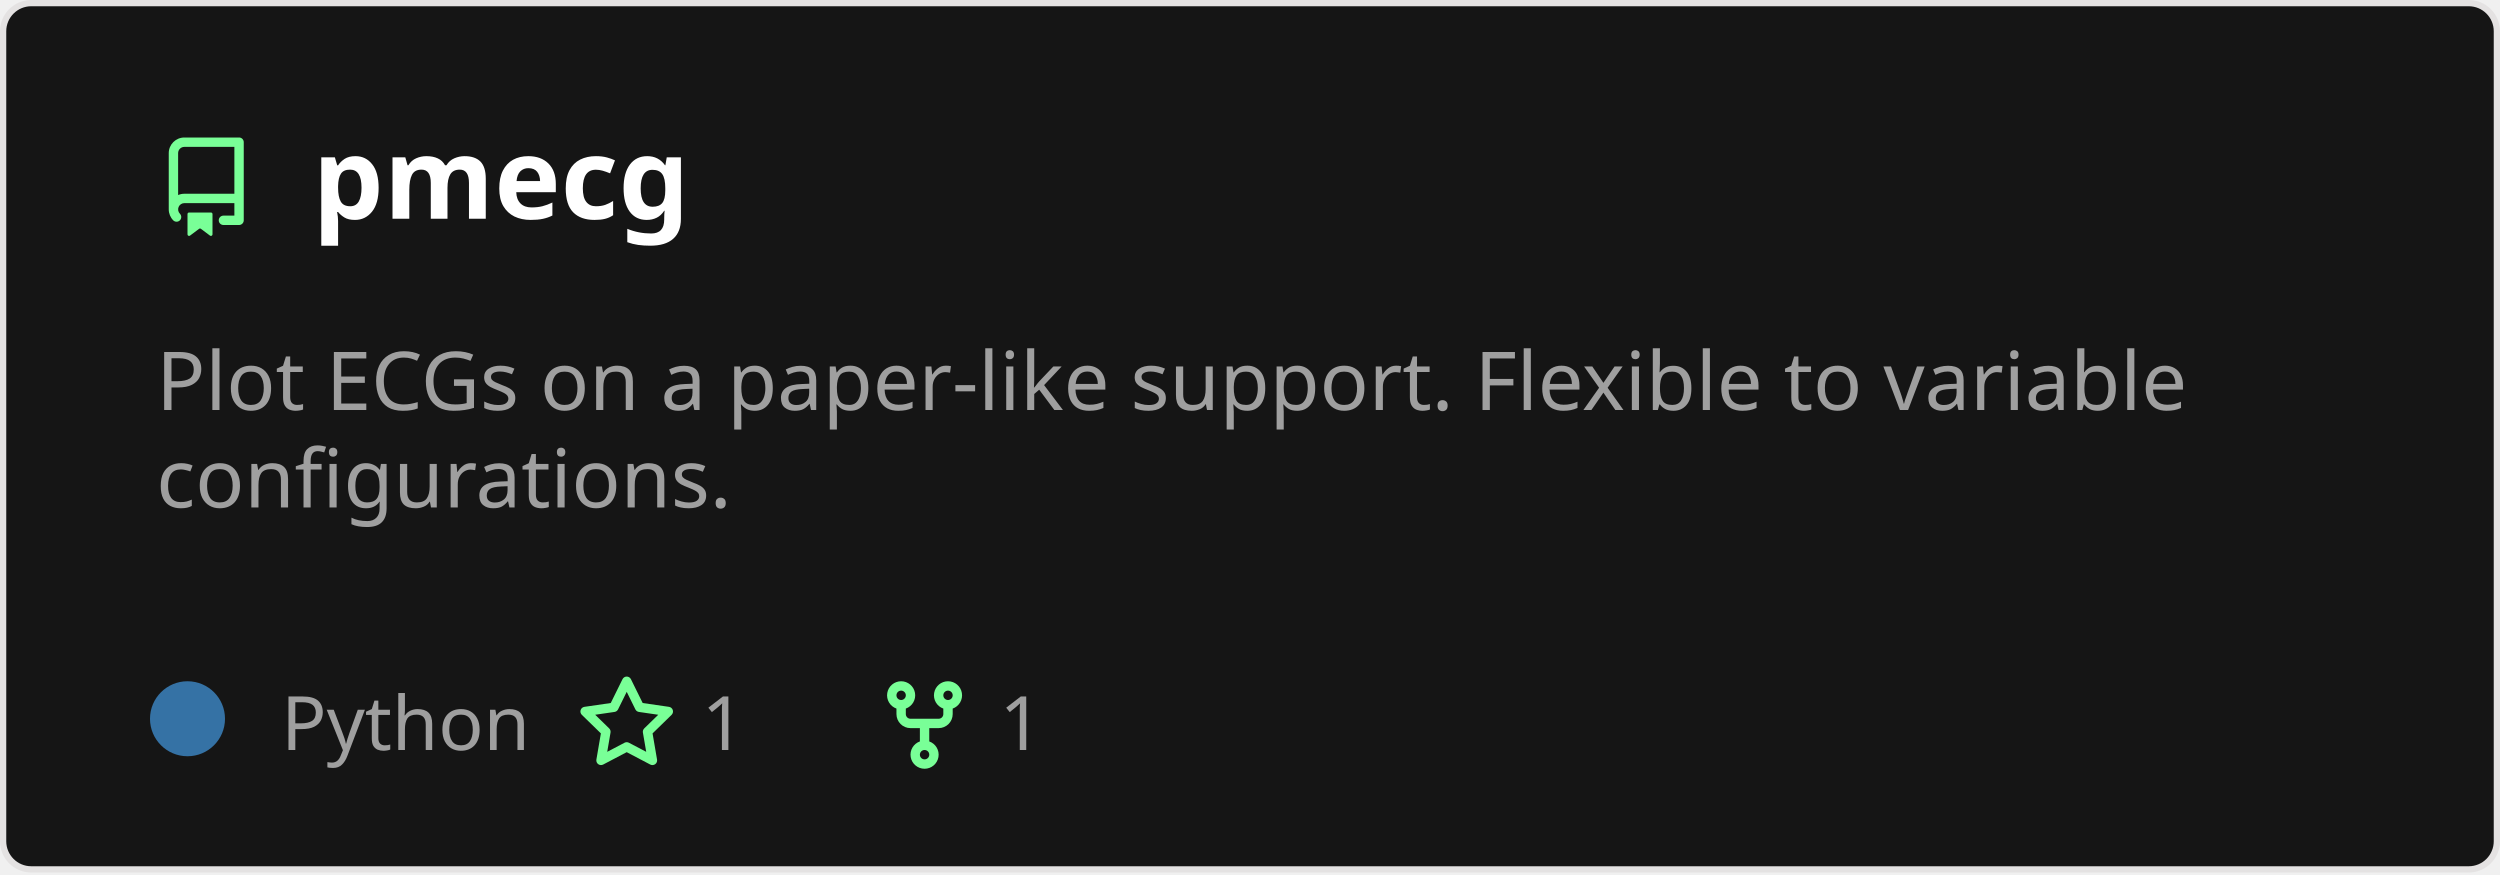
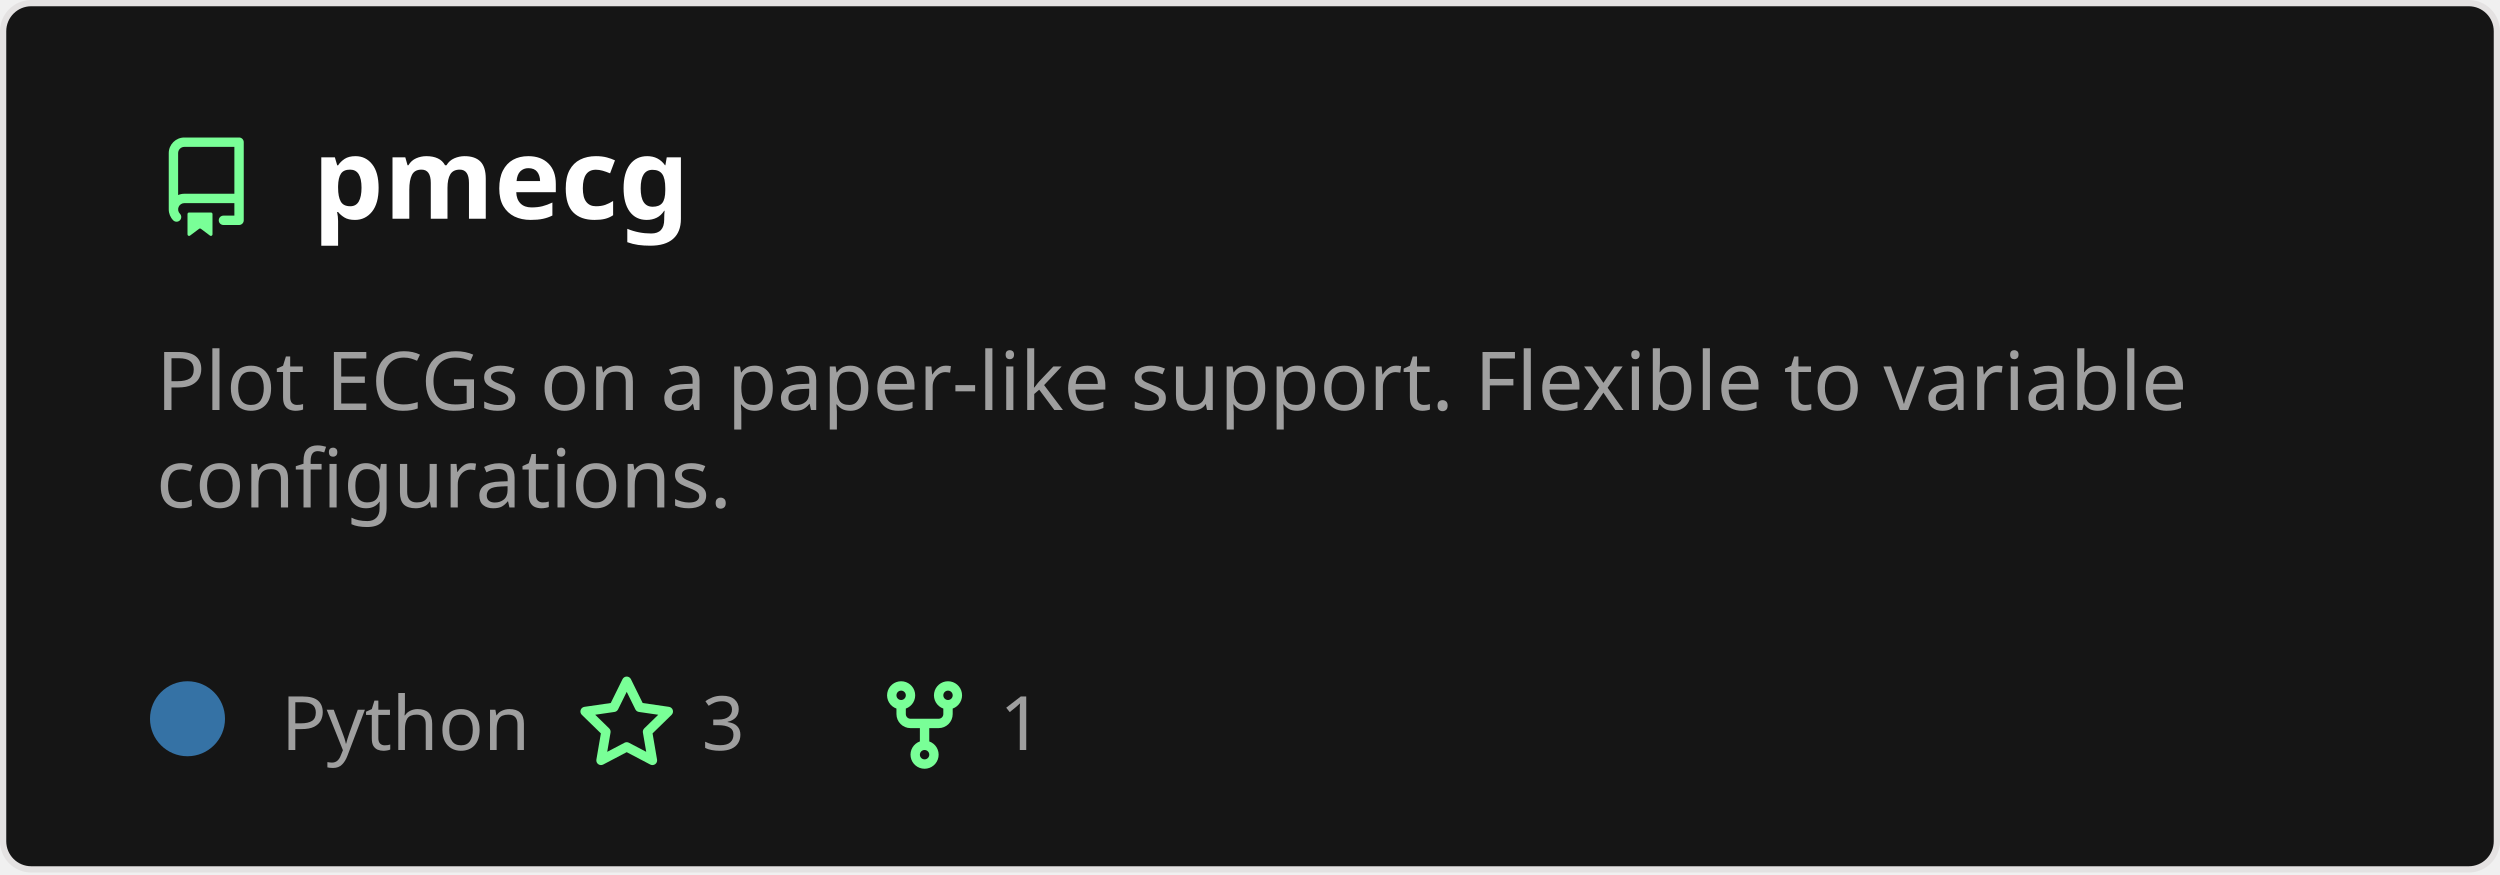
<svg xmlns="http://www.w3.org/2000/svg" width="400" height="140" viewBox="0 0 400 140" fill="none" role="img" aria-labelledby="descId">
  <style>
          .header {
            font: 600 18px 'Segoe UI', Ubuntu, Sans-Serif;
            fill: #fff;
            animation: fadeInAnimation 0.8s ease-in-out forwards;
          }
          @supports(-moz-appearance: auto) {
            /* Selector detects Firefox */
            .header { font-size: 15.5px; }
          }
          
    .description { font: 400 13px 'Segoe UI', Ubuntu, Sans-Serif; fill: #9f9f9f }
    .gray { font: 400 12px 'Segoe UI', Ubuntu, Sans-Serif; fill: #9f9f9f }
    .icon { fill: #79ff97 }
    .badge { font: 600 11px 'Segoe UI', Ubuntu, Sans-Serif; }
    .badge rect { opacity: 0.2 }
  

          
      /* Animations */
      @keyframes scaleInAnimation {
        from {
          transform: translate(-5px, 5px) scale(0);
        }
        to {
          transform: translate(-5px, 5px) scale(1);
        }
      }
      @keyframes fadeInAnimation {
        from {
          opacity: 0;
        }
        to {
          opacity: 1;
        }
      }
    
          * { animation-duration: 0s !important; animation-delay: 0s !important; }
        </style>
  <rect data-testid="card-bg" x="0.5" y="0.5" rx="4.5" height="99%" stroke="#e4e2e2" width="399" fill="#151515" stroke-opacity="1" />
  <g data-testid="card-title" transform="translate(25, 35)">
    <g transform="translate(0, 0)">
      <svg class="icon" x="0" y="-13" viewBox="0 0 16 16" version="1.1" width="16" height="16">
        <path fill-rule="evenodd" d="M2 2.5A2.5 2.5 0 014.5 0h8.75a.75.75 0 01.75.75v12.5a.75.75 0 01-.75.75h-2.5a.75.75 0 110-1.5h1.75v-2h-8a1 1 0 00-.714 1.7.75.75 0 01-1.072 1.05A2.495 2.495 0 012 11.5v-9zm10.5-1V9h-8c-.356 0-.694.074-1 .208V2.5a1 1 0 011-1h8zM5 12.25v3.25a.25.25 0 00.4.2l1.45-1.087a.25.25 0 01.3 0L8.6 15.7a.25.25 0 00.4-.2v-3.25a.25.25 0 00-.25-.25h-3.5a.25.25 0 00-.25.25z" />
      </svg>
    </g>
    <g transform="translate(25, 0)">
      <text x="0" y="0" class="header" data-testid="header">pmecg</text>
    </g>
  </g>
  <g data-testid="main-card-body" transform="translate(0, 55)">
    <text class="description" x="25" y="-5">
      <tspan dy="1.2em" x="25">Plot ECGs on a paper-like support. Flexible to variable</tspan>
      <tspan dy="1.2em" x="25">configurations.</tspan>
    </text>
    <g transform="translate(30, 65)">
      <g transform="translate(0, 0)">
        <g data-testid="primary-lang">
          <circle data-testid="lang-color" cx="0" cy="-5" r="6" fill="#3572A5" />
          <text data-testid="lang-name" class="gray" x="15">Python</text>
        </g>
      </g>
      <g transform="translate(62.275, 0)">
        <g transform="translate(0, 0)">
          <svg class="icon" y="-12" viewBox="0 0 16 16" version="1.1" width="16" height="16">
            <path fill-rule="evenodd" d="M8 .25a.75.75 0 01.673.418l1.882 3.815 4.21.612a.75.75 0 01.416 1.279l-3.046 2.97.719 4.192a.75.75 0 01-1.088.791L8 12.347l-3.766 1.98a.75.75 0 01-1.088-.79l.72-4.194L.818 6.374a.75.75 0 01.416-1.28l4.21-.611L7.327.668A.75.75 0 018 .25zm0 2.445L6.615 5.5a.75.75 0 01-.564.41l-3.097.45 2.24 2.184a.75.75 0 01.216.664l-.528 3.084 2.769-1.456a.75.75 0 01.698 0l2.77 1.456-.53-3.084a.75.75 0 01.216-.664l2.24-2.183-3.096-.45a.75.75 0 01-.564-.41L8 2.694v.001z" />
          </svg>
        </g>
        <g transform="translate(20, 0)">
-           <text data-testid="stargazers" class="gray">1</text>
+           <text data-testid="stargazers" class="gray">3</text>
        </g>
      </g>
      <g transform="translate(109.9313, 0)">
        <g transform="translate(0, 0)">
          <svg class="icon" y="-12" viewBox="0 0 16 16" version="1.1" width="16" height="16">
            <path fill-rule="evenodd" d="M5 3.25a.75.75 0 11-1.5 0 .75.75 0 011.5 0zm0 2.122a2.25 2.25 0 10-1.5 0v.878A2.25 2.25 0 005.75 8.5h1.5v2.128a2.251 2.251 0 101.5 0V8.5h1.5a2.25 2.25 0 002.25-2.25v-.878a2.25 2.25 0 10-1.5 0v.878a.75.75 0 01-.75.75h-4.5A.75.75 0 015 6.25v-.878zm3.75 7.378a.75.75 0 11-1.5 0 .75.75 0 011.5 0zm3-8.75a.75.75 0 100-1.5.75.75 0 000 1.5z" />
          </svg>
        </g>
        <g transform="translate(20, 0)">
          <text data-testid="forkcount" class="gray">1</text>
        </g>
      </g>
    </g>
  </g>
</svg>
